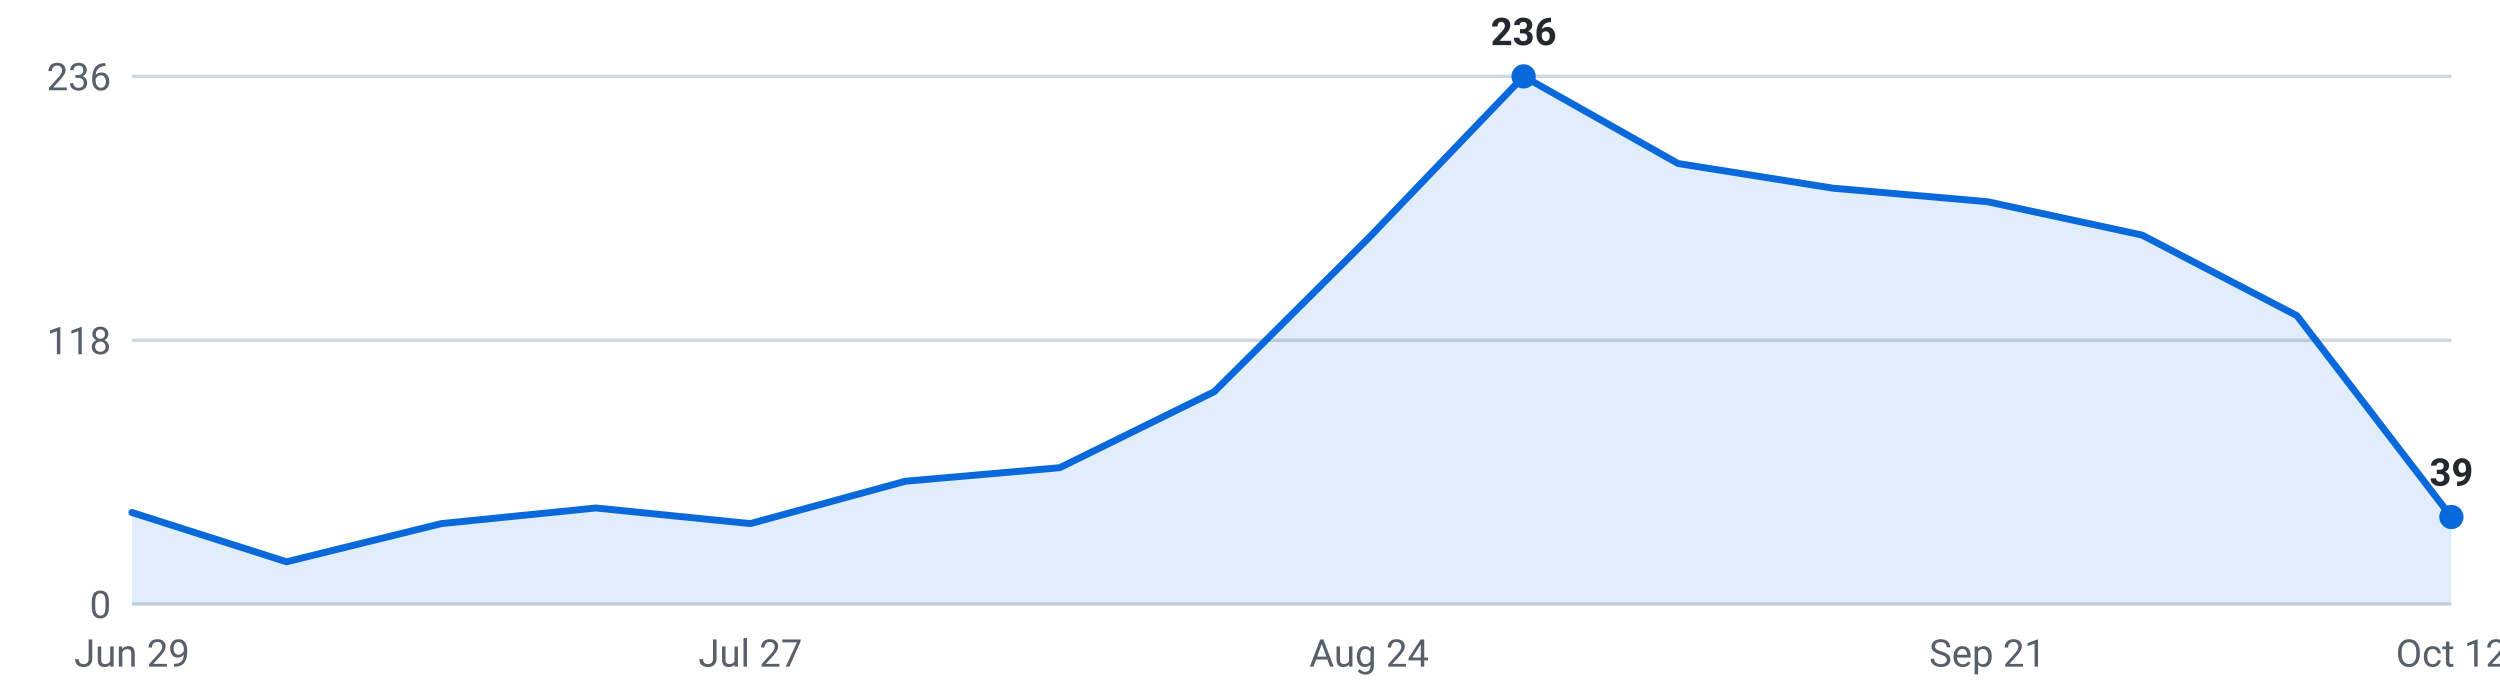
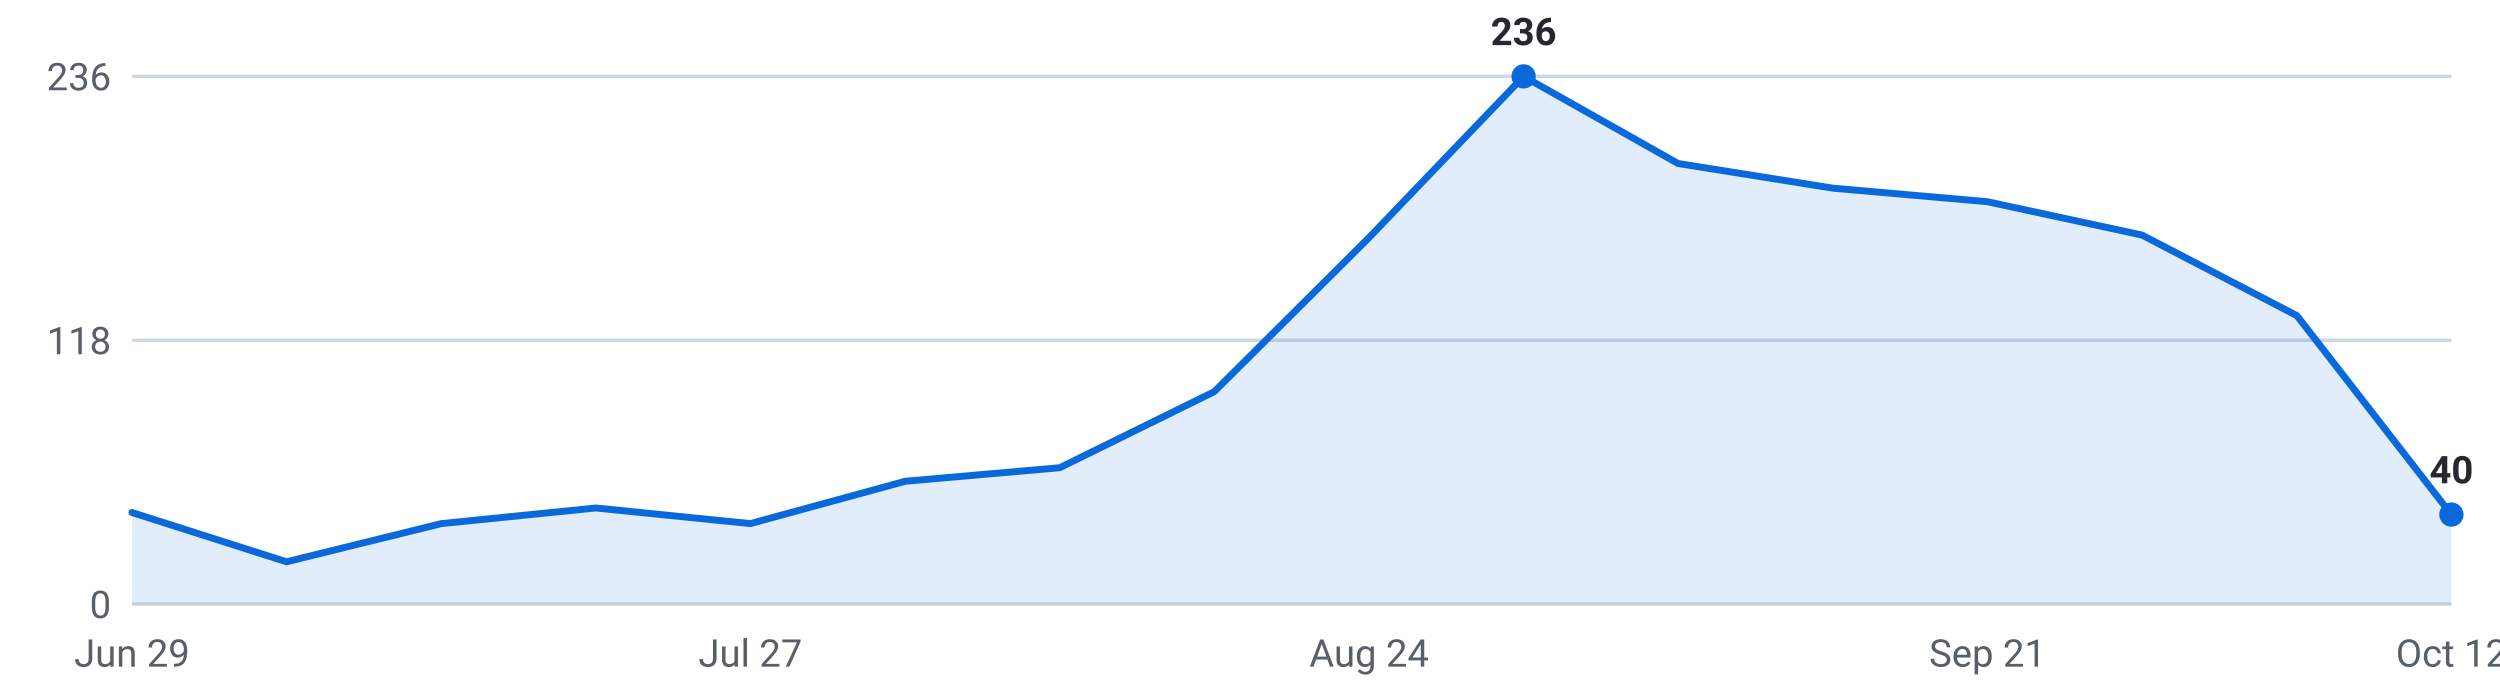
<svg xmlns="http://www.w3.org/2000/svg" viewBox="0 0 720 200" width="720" height="200" role="img" aria-label="Internships posted per week, last 16 weeks">
  <g font-family="-apple-system,Segoe UI,Roboto,sans-serif" font-size="11">
    <line x1="38" y1="174.0" x2="706" y2="174.0" stroke="#d0d7de" stroke-width="1" />
    <text x="32" y="178.0" text-anchor="end" fill="#57606a">0</text>
    <line x1="38" y1="98.0" x2="706" y2="98.0" stroke="#d0d7de" stroke-width="1" />
    <text x="32" y="102.0" text-anchor="end" fill="#57606a">118</text>
    <line x1="38" y1="22.0" x2="706" y2="22.0" stroke="#d0d7de" stroke-width="1" />
    <text x="32" y="26.0" text-anchor="end" fill="#57606a">236</text>
-     <path d="M38.0,174 L38.0,147.6 L82.5,161.8 L127.1,150.8 L171.6,146.3 L216.1,150.8 L260.7,138.6 L305.2,134.7 L349.7,112.8 L394.3,68.4 L438.8,22.0 L483.3,47.1 L527.9,54.2 L572.4,58.1 L616.9,67.7 L661.5,90.9 L706.0,148.9 L706.0,174 Z" fill="#0969da" fill-opacity="0.12" />
-     <polyline points="38.0,147.6 82.5,161.8 127.1,150.8 171.6,146.3 216.1,150.8 260.7,138.6 305.2,134.7 349.7,112.8 394.3,68.4 438.8,22.0 483.3,47.1 527.9,54.2 572.4,58.1 616.9,67.7 661.5,90.9 706.0,148.9" fill="none" stroke="#0969da" stroke-width="2" stroke-linejoin="round" stroke-linecap="round" />
+     <path d="M38.0,174 L38.0,147.6 L82.5,161.8 L127.1,150.8 L171.6,146.3 L216.1,150.8 L260.7,138.6 L305.2,134.7 L349.7,112.8 L394.3,68.4 L438.8,22.0 L483.3,47.1 L527.9,54.2 L572.4,58.1 L616.9,67.7 L661.5,90.9 L706.0,148.2 L706.0,174 Z" fill="#0969da" fill-opacity="0.12" />
+     <polyline points="38.0,147.6 82.5,161.8 127.1,150.8 171.6,146.3 216.1,150.8 260.7,138.6 305.2,134.7 349.7,112.8 394.3,68.4 438.8,22.0 483.3,47.1 527.9,54.2 572.4,58.1 616.9,67.7 661.5,90.9 706.0,148.2" fill="none" stroke="#0969da" stroke-width="2" stroke-linejoin="round" stroke-linecap="round" />
    <circle cx="438.8" cy="22.0" r="3.5" fill="#0969da" />
    <text x="438.8" y="13.0" text-anchor="middle" fill="#24292f" font-weight="600">236</text>
-     <circle cx="706.0" cy="148.9" r="3.5" fill="#0969da" />
-     <text x="706.0" y="139.9" text-anchor="middle" fill="#24292f" font-weight="600">39</text>
+     <circle cx="706.0" cy="148.2" r="3.5" fill="#0969da" />
+     <text x="706.0" y="139.2" text-anchor="middle" fill="#24292f" font-weight="600">40</text>
    <text x="38.0" y="192" text-anchor="middle" fill="#57606a">Jun 29</text>
    <text x="216.1" y="192" text-anchor="middle" fill="#57606a">Jul 27</text>
    <text x="394.3" y="192" text-anchor="middle" fill="#57606a">Aug 24</text>
    <text x="572.4" y="192" text-anchor="middle" fill="#57606a">Sep 21</text>
    <text x="706.0" y="192" text-anchor="middle" fill="#57606a">Oct 12</text>
  </g>
</svg>
